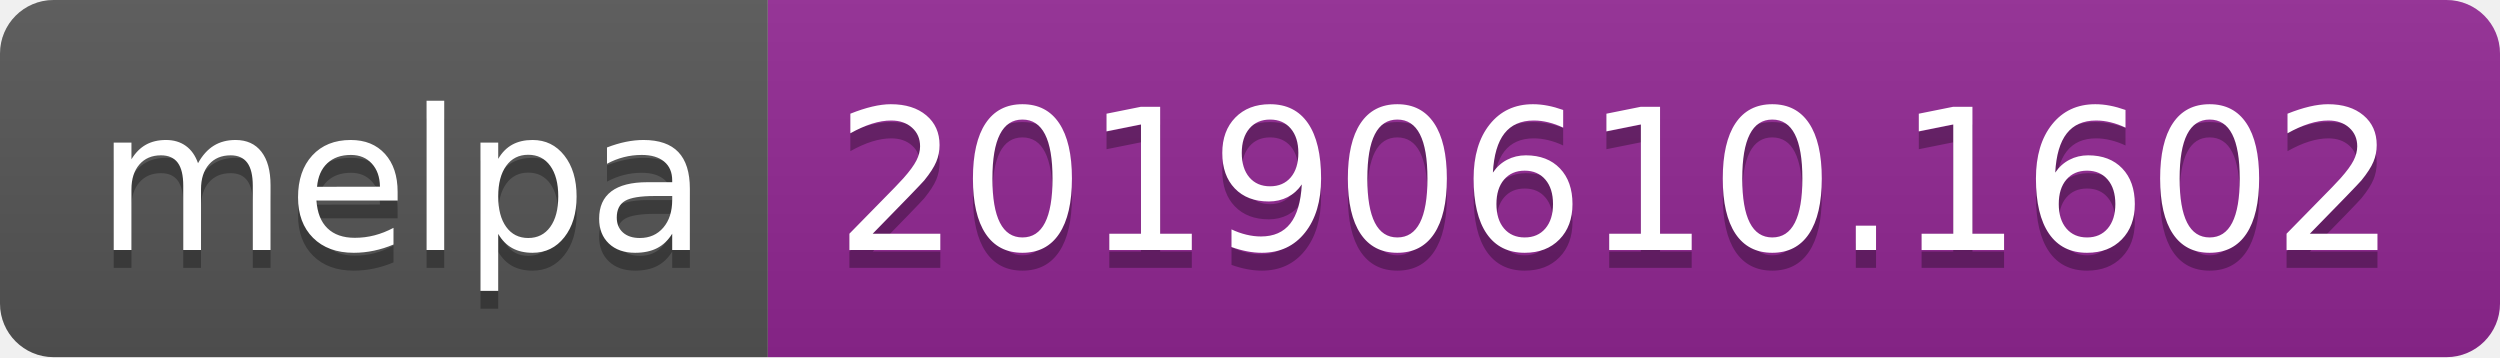
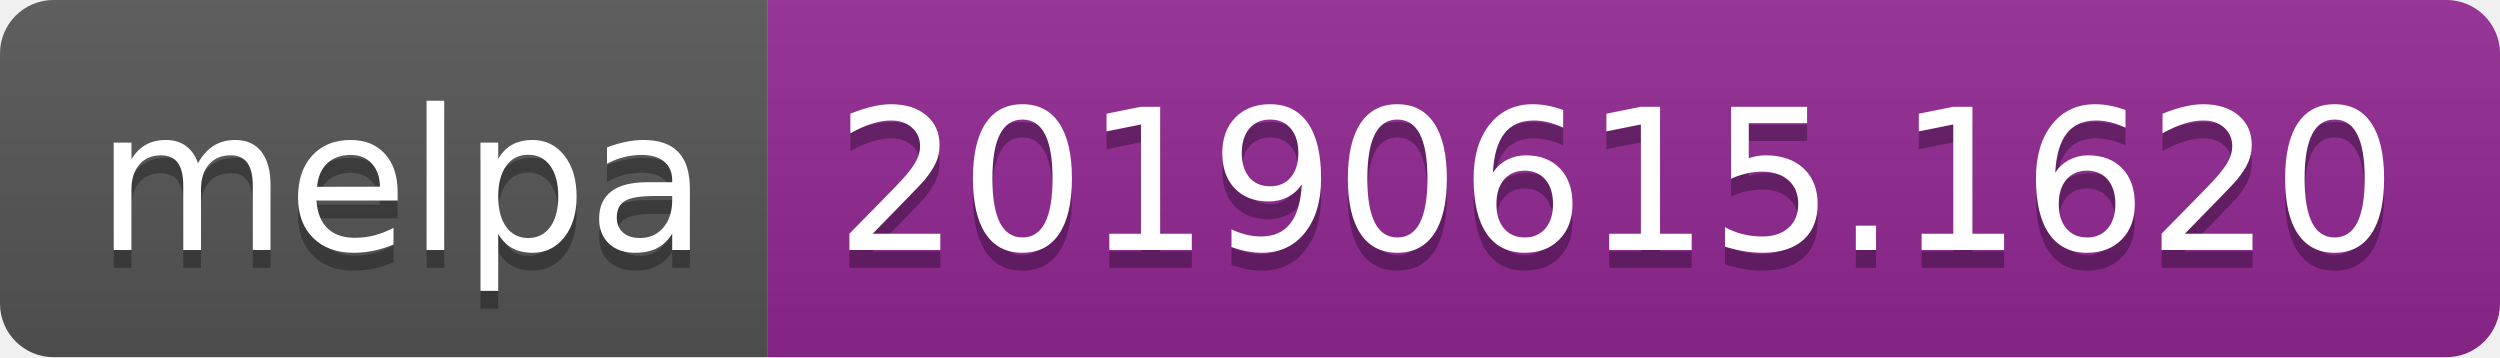
<svg xmlns="http://www.w3.org/2000/svg" width="140" height="20">
  <linearGradient id="b" x2="0" y2="100%">
    <stop offset="0" stop-color="#bbb" stop-opacity=".1" />
    <stop offset="1" stop-opacity=".1" />
  </linearGradient>
  <clipPath id="a">
    <rect width="140" height="20" rx="3" fill="#fff" />
  </clipPath>
  <g clip-path="url(#a)">
    <path fill="#555" d="M0 0h43v20H0z" />
    <path fill="#922793" d="M43 0h97v20H43z" />
    <path fill="url(#b)" d="M0 0h140v20H0z" />
  </g>
  <g fill="#fff" text-anchor="middle" font-family="DejaVu Sans,Verdana,Geneva,sans-serif" font-size="110">
    <text x="225" y="150" fill="#010101" fill-opacity=".3" transform="scale(.1)" textLength="330">melpa</text>
    <text x="225" y="140" transform="scale(.1)" textLength="330">melpa</text>
-     <text x="905" y="150" fill="#010101" fill-opacity=".3" transform="scale(.1)" textLength="870">20190610.1602</text>
-     <text x="905" y="140" transform="scale(.1)" textLength="870">20190610.1602</text>
+     <text x="905" y="150" fill="#010101" fill-opacity=".3" transform="scale(.1)" textLength="870">20190615.1620</text>
+     <text x="905" y="140" transform="scale(.1)" textLength="870">20190615.1620</text>
  </g>
</svg>
